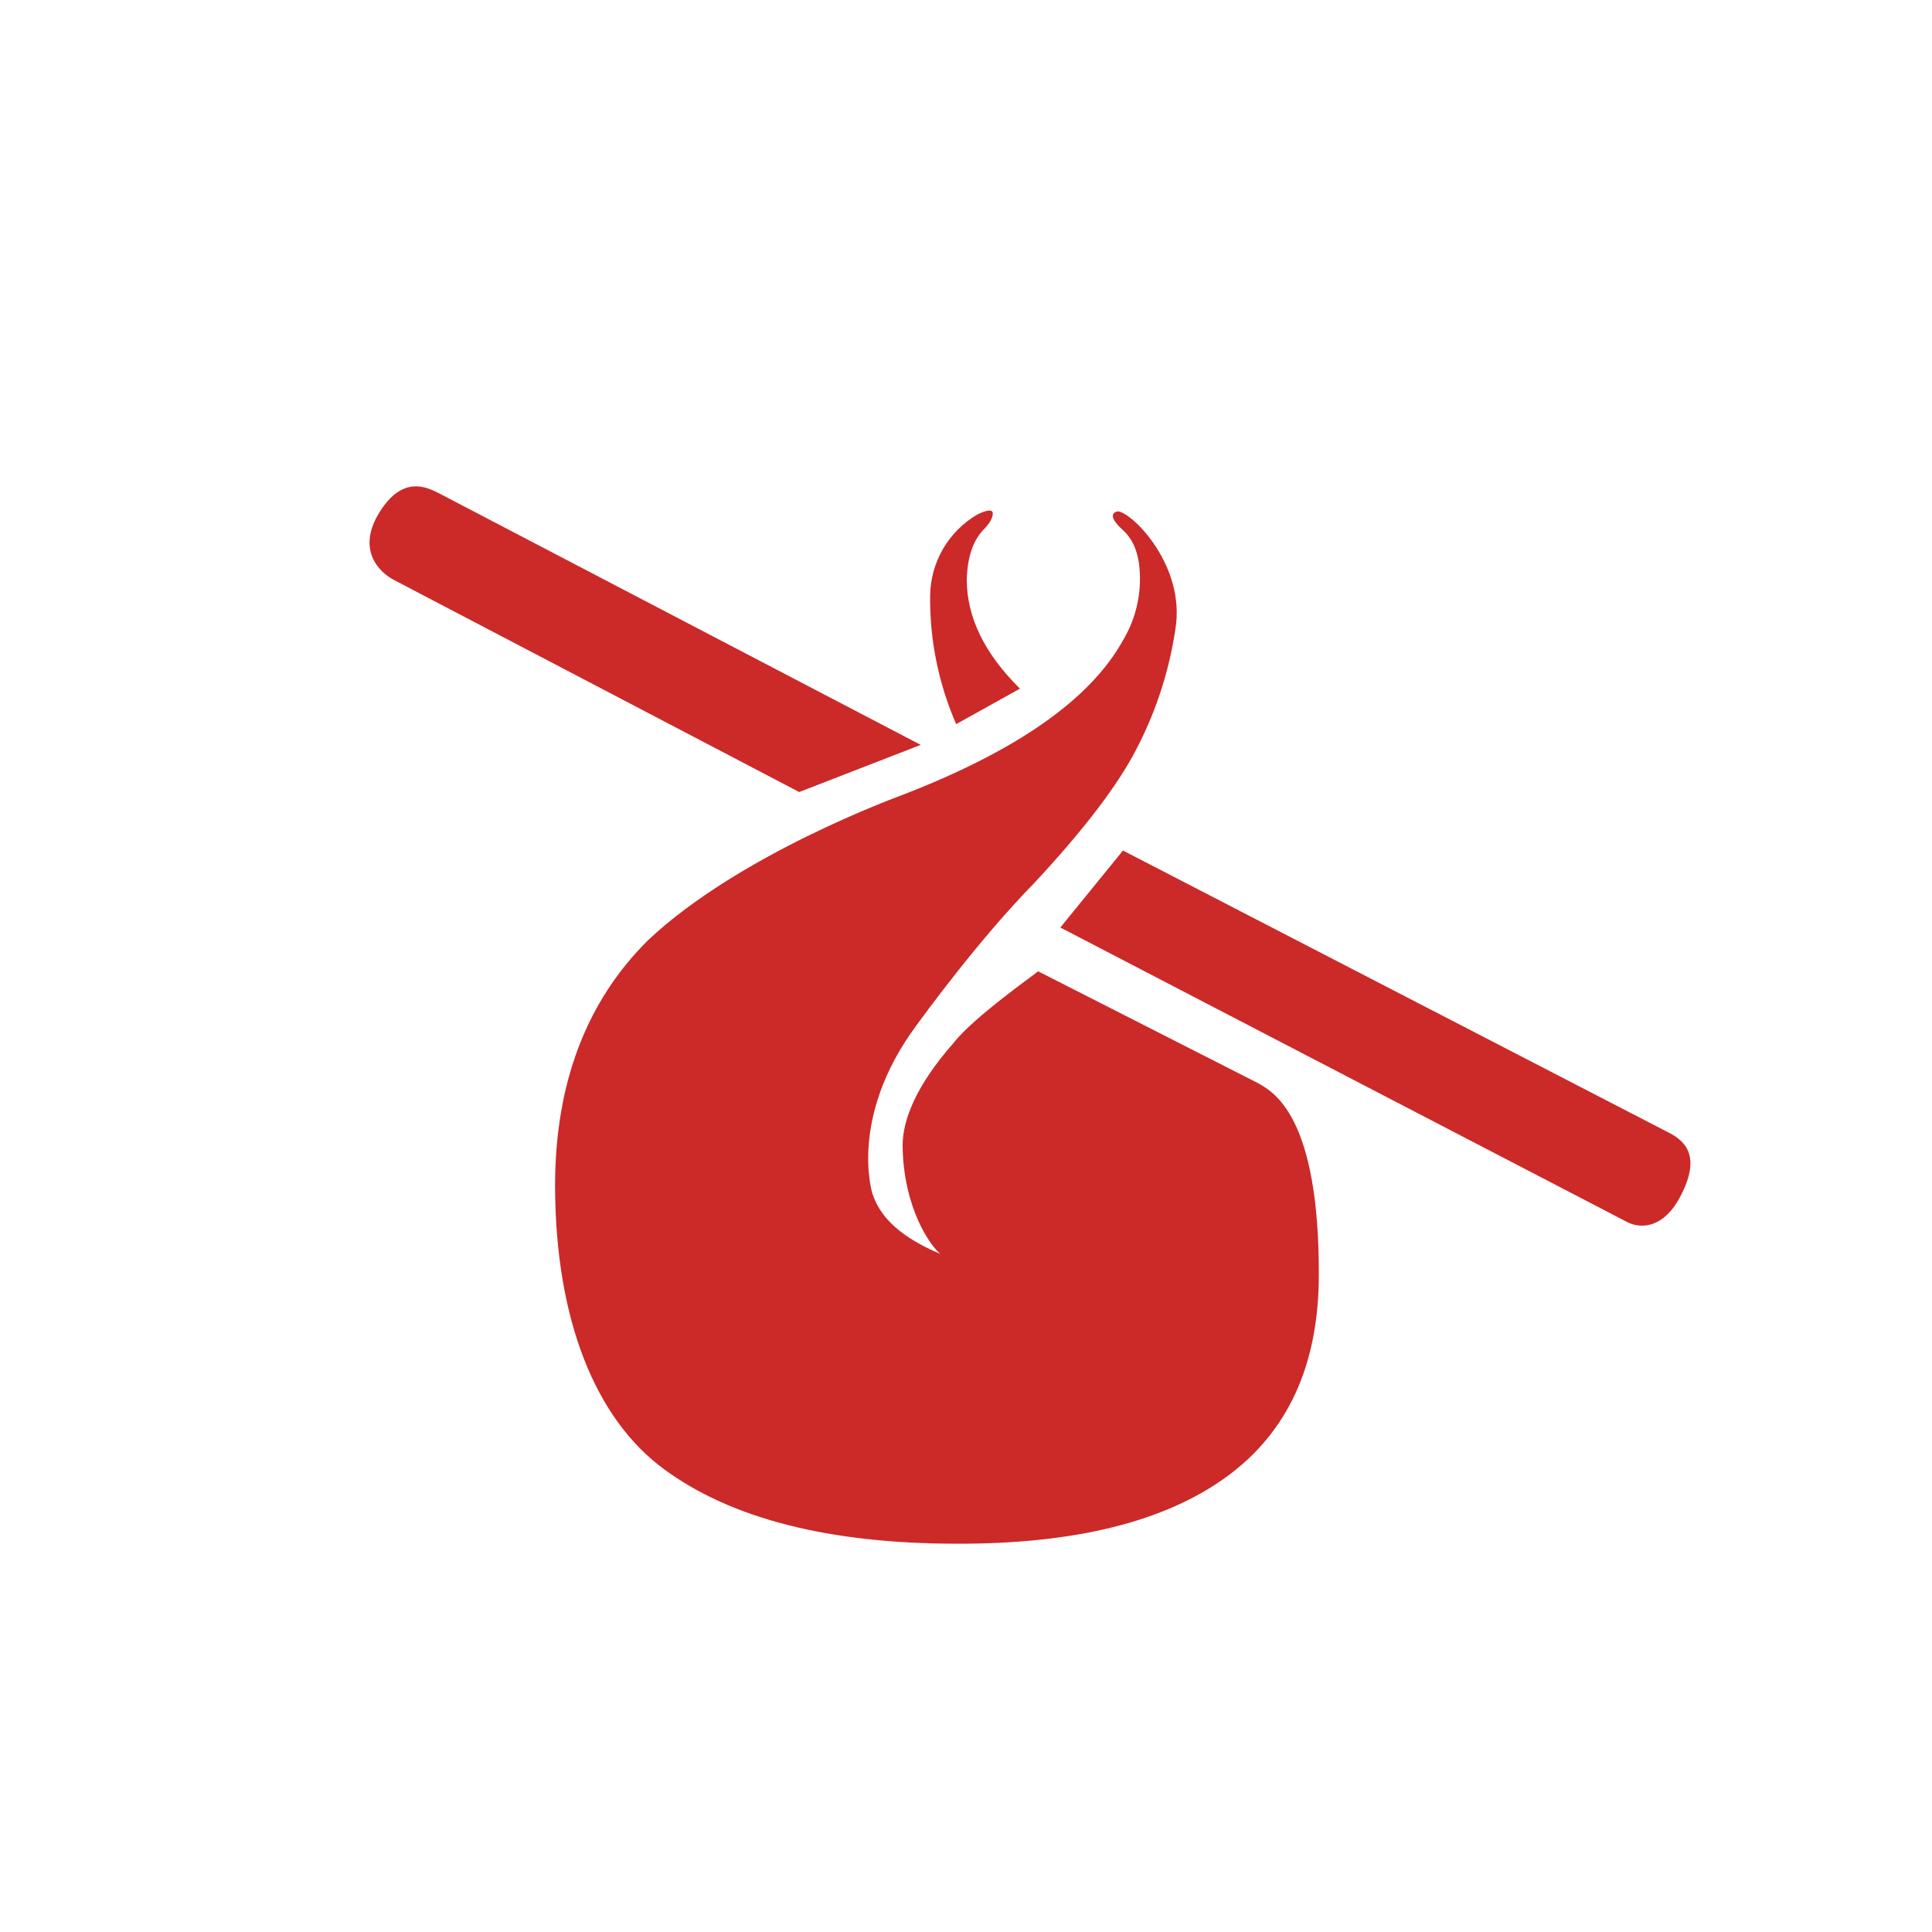
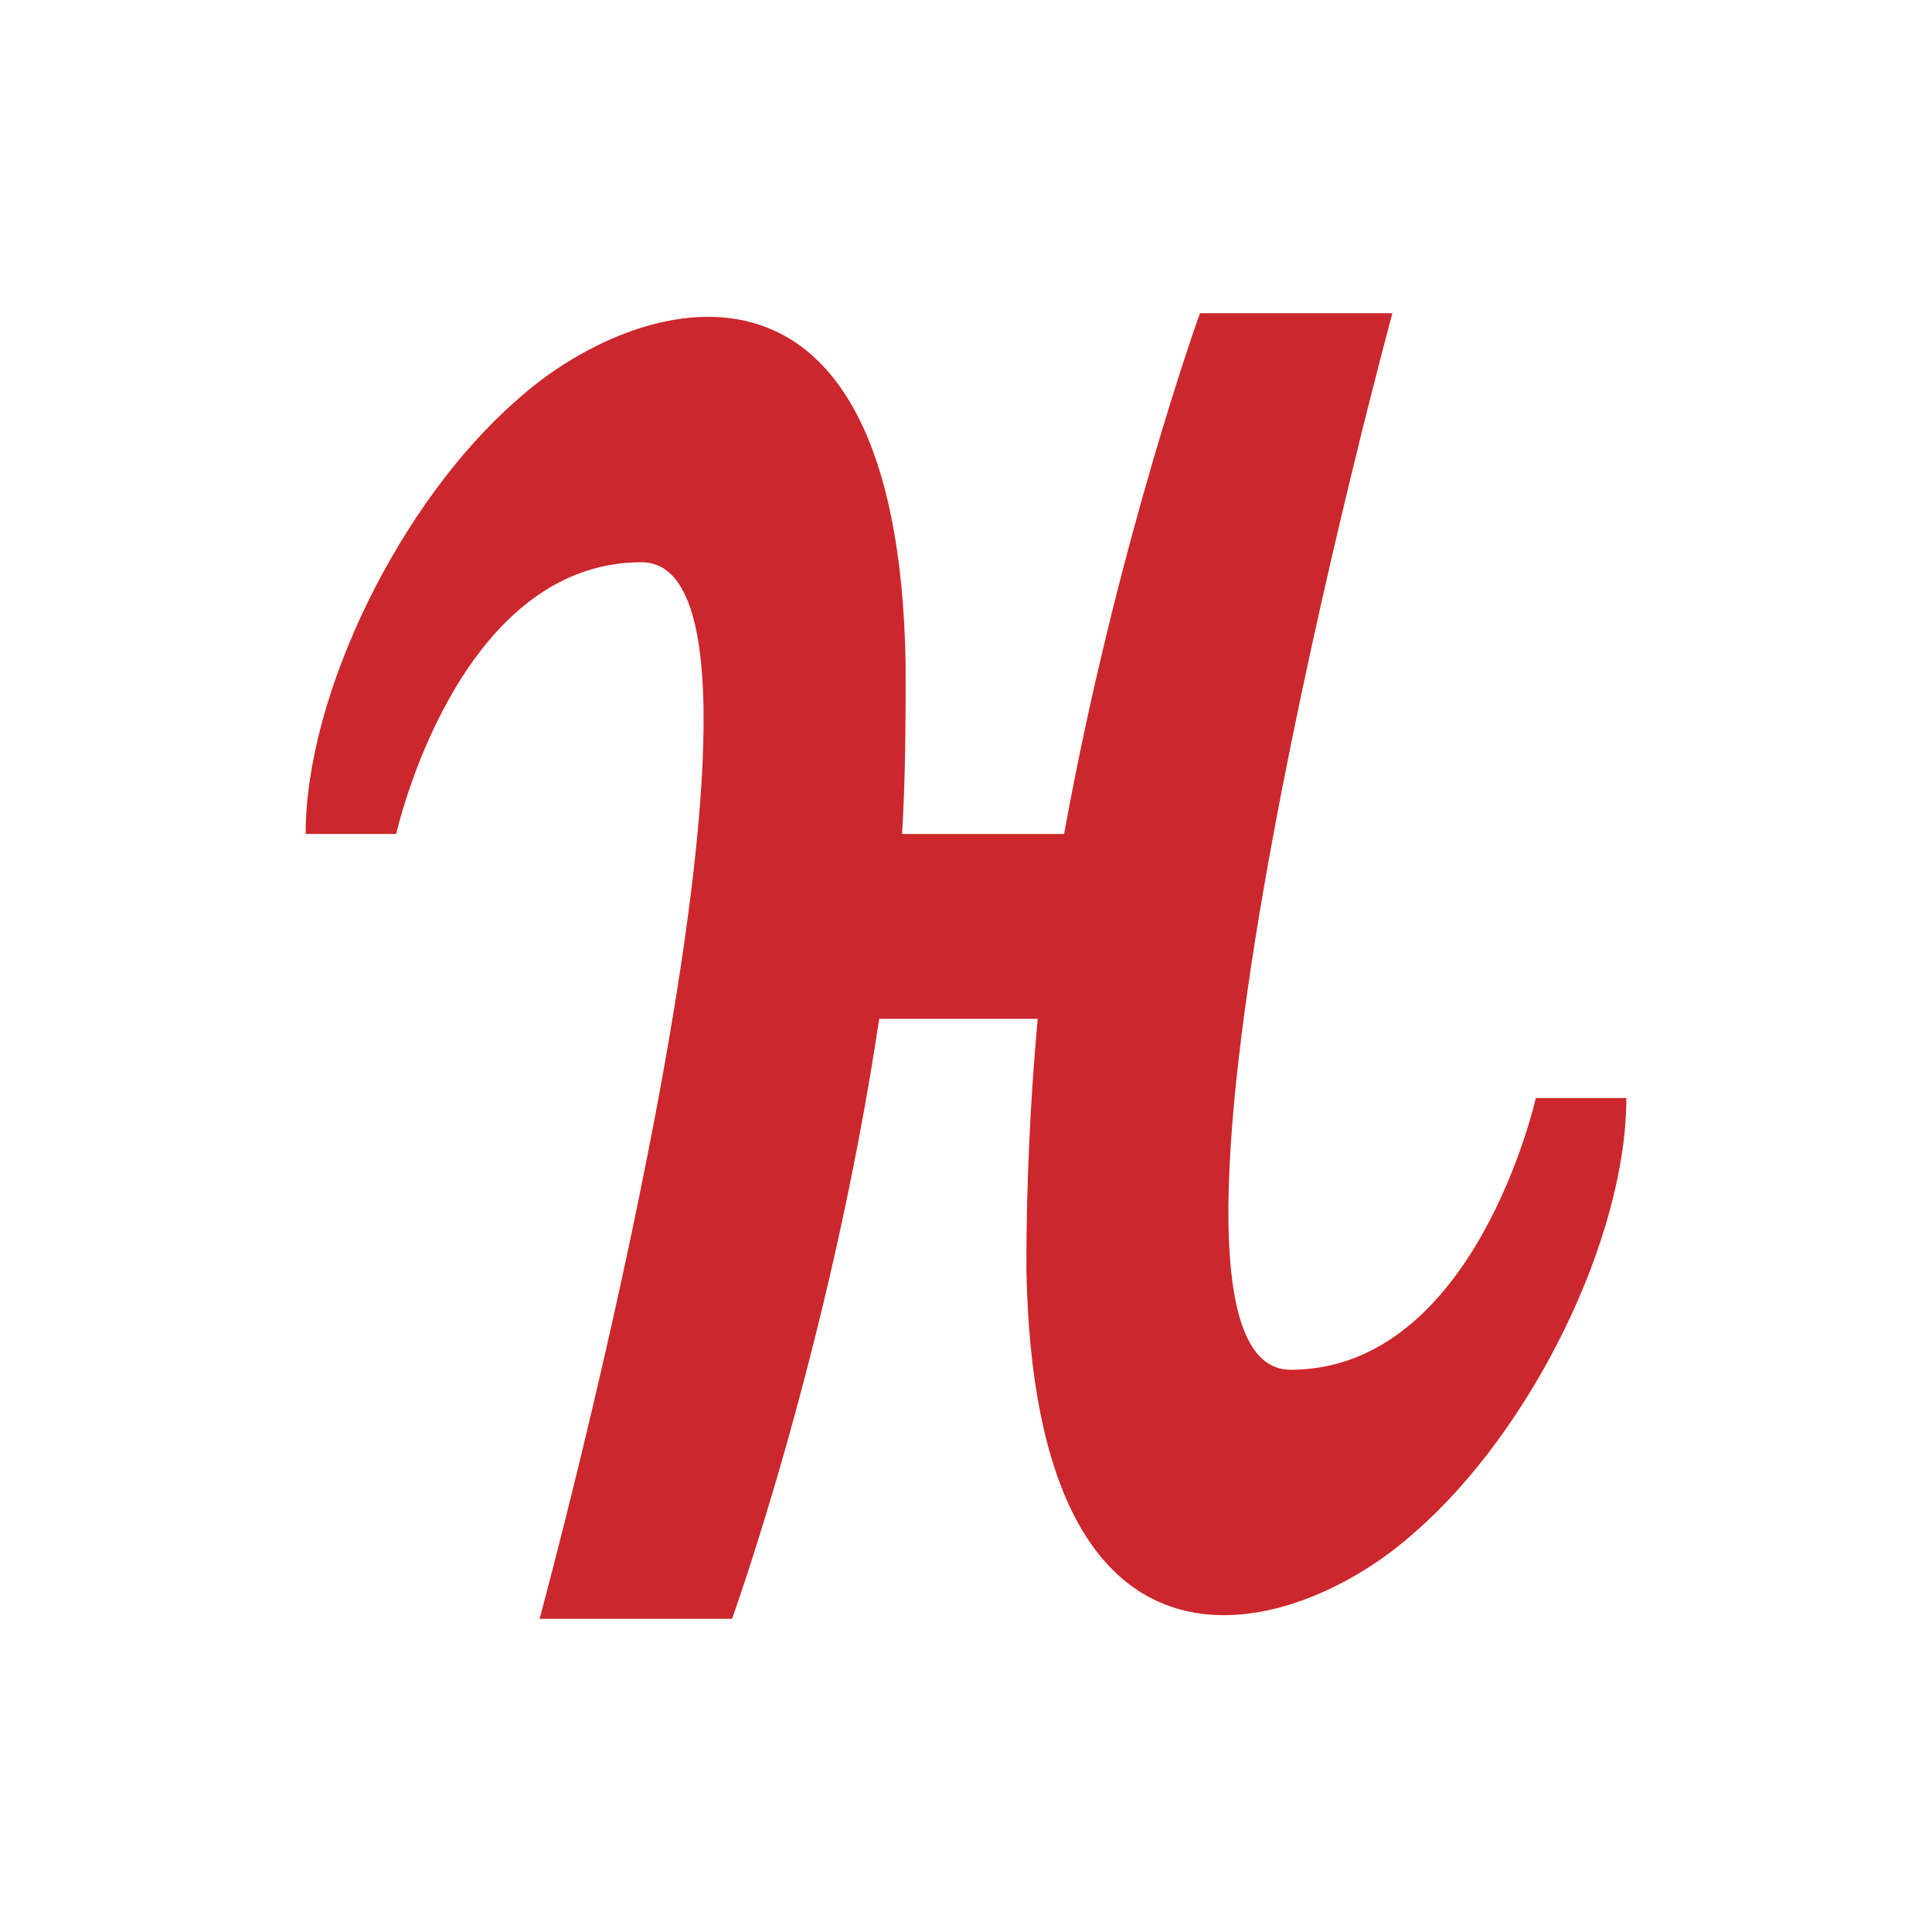
<svg xmlns="http://www.w3.org/2000/svg" aria-label="Humble Bundle" role="img" viewBox="0 0 512 512">
  <path d="m0 0H512V512H0" fill="#fff" />
-   <path d="M281 245.8 431.5 324c3.7 1.7 9.5 1.3 13.8-6.9s3.4-13.4-2.4-16.6L297.6 225.4ZM116.1 130.6c-2.9-1.4-9.3-4.8-15.5 5.1s-.2 16 4 18.1l107.2 56.1L244 197.4Zm140.1 22.9c.2-6 1.7-10.5 4.8-13.5 1.3-1.4 2.1-2.8 2.1-3.9s-1.3-1.1-4 .2a25.2 25.2 0 00-12.6 21.6 82.7 82.7 0 006.9 34l16.9-9.4c-9.4-9.3-14.1-18.9-14.1-29Zm18.9 103.9c.3 0-17.1 12.1-22.4 19-9.8 11.1-13.5 20.3-13.5 27.2.2 16.6 7.4 26.6 10 28.7-10-4.2-15.9-9.4-18-16 0 0-6.4-19.9 11.4-44.2 2.2-3 16.7-23 31.5-38.1 12.2-13.1 20.9-24.3 26-33.5a100.9 100.9 0 0011.4-33.8c2.7-16.6-11.1-30.6-15.2-31.2-2.2.4-1.8 2.2 1.3 5s4.5 7.1 4.5 12.8a31.6 31.6 0 01-4.5 16.4q-13 23.5-58.8 41.1c-.7.3-42.8 15.5-67.1 38.4-16.3 16.2-24.6 37.9-24.6 65.1.1 35.9 10.9 61.8 28.8 75s43.9 19.8 77.8 19.8q46.8.1 71.3-17.7t24.5-53.6c.1-41.9-11.9-48.4-16.2-50.8Z" fill="#cc2929" />
+   <path d="M239 222c1-16 1-31 1-46-2-120-72-98-103-70-31 27-56 78-56 115 6 0 24 0 24 0s16-72 65-72-27 280-27 280h51s26-72 39-159h42c-2 22-3 44-3 66 2 120 72 98 103 70 31-27 56-78 56-115H407s-16 72-65 72S369 83 369 83H318s-22 61-36 138H239Z" fill="#CB272C" />
</svg>
